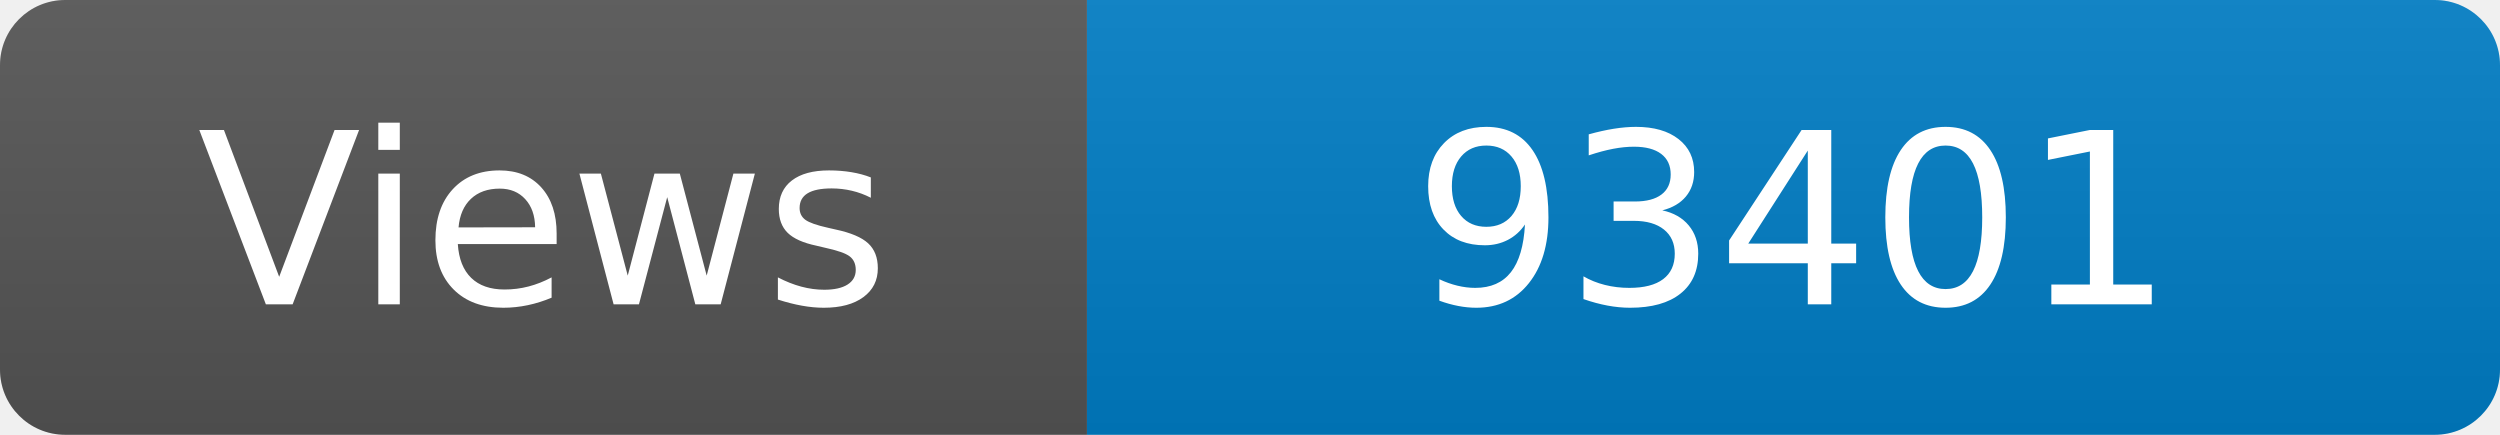
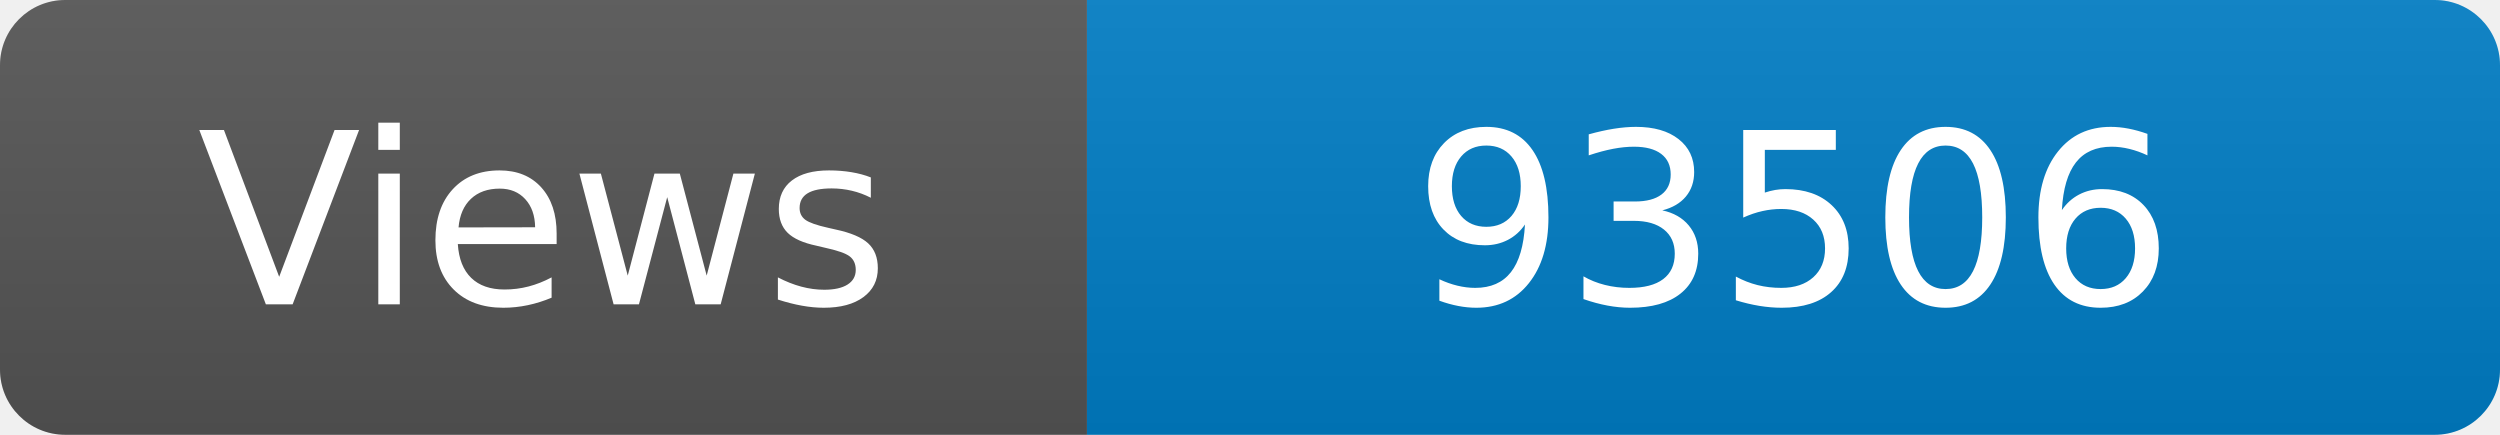
<svg xmlns="http://www.w3.org/2000/svg" width="115" height="20" role="img" aria-label="Maintained?: yes">
  <linearGradient id="s" x2="0" y2="100%">
    <stop offset="0" stop-color="#bbb" stop-opacity=".1" />
    <stop offset="1" stop-opacity=".1" />
  </linearGradient>
  <clipPath id="r">
    <rect width="115" height="20" rx="3" fill="#fff" />
  </clipPath>
  <g clip-path="url(#r)">
    <rect width="50" height="20" fill="#555" />
    <rect x="50" width="160" height="20" fill="#007ec6" />
    <rect width="115" height="20" fill="url(#s)" />
  </g>
  <g fill="#fff" text-anchor="middle" font-family="Verdana,Geneva,DejaVu Sans,sans-serif" font-size="110">
    <text x="250" y="140" transform="scale(.1)" fill="#fff">Views</text>
-     <text x="825" y="140" transform="scale(.1)" fill="#fff">93401</text>
+     <text x="825" y="140" transform="scale(.1)" fill="#fff">93506</text>
  </g>
</svg>
